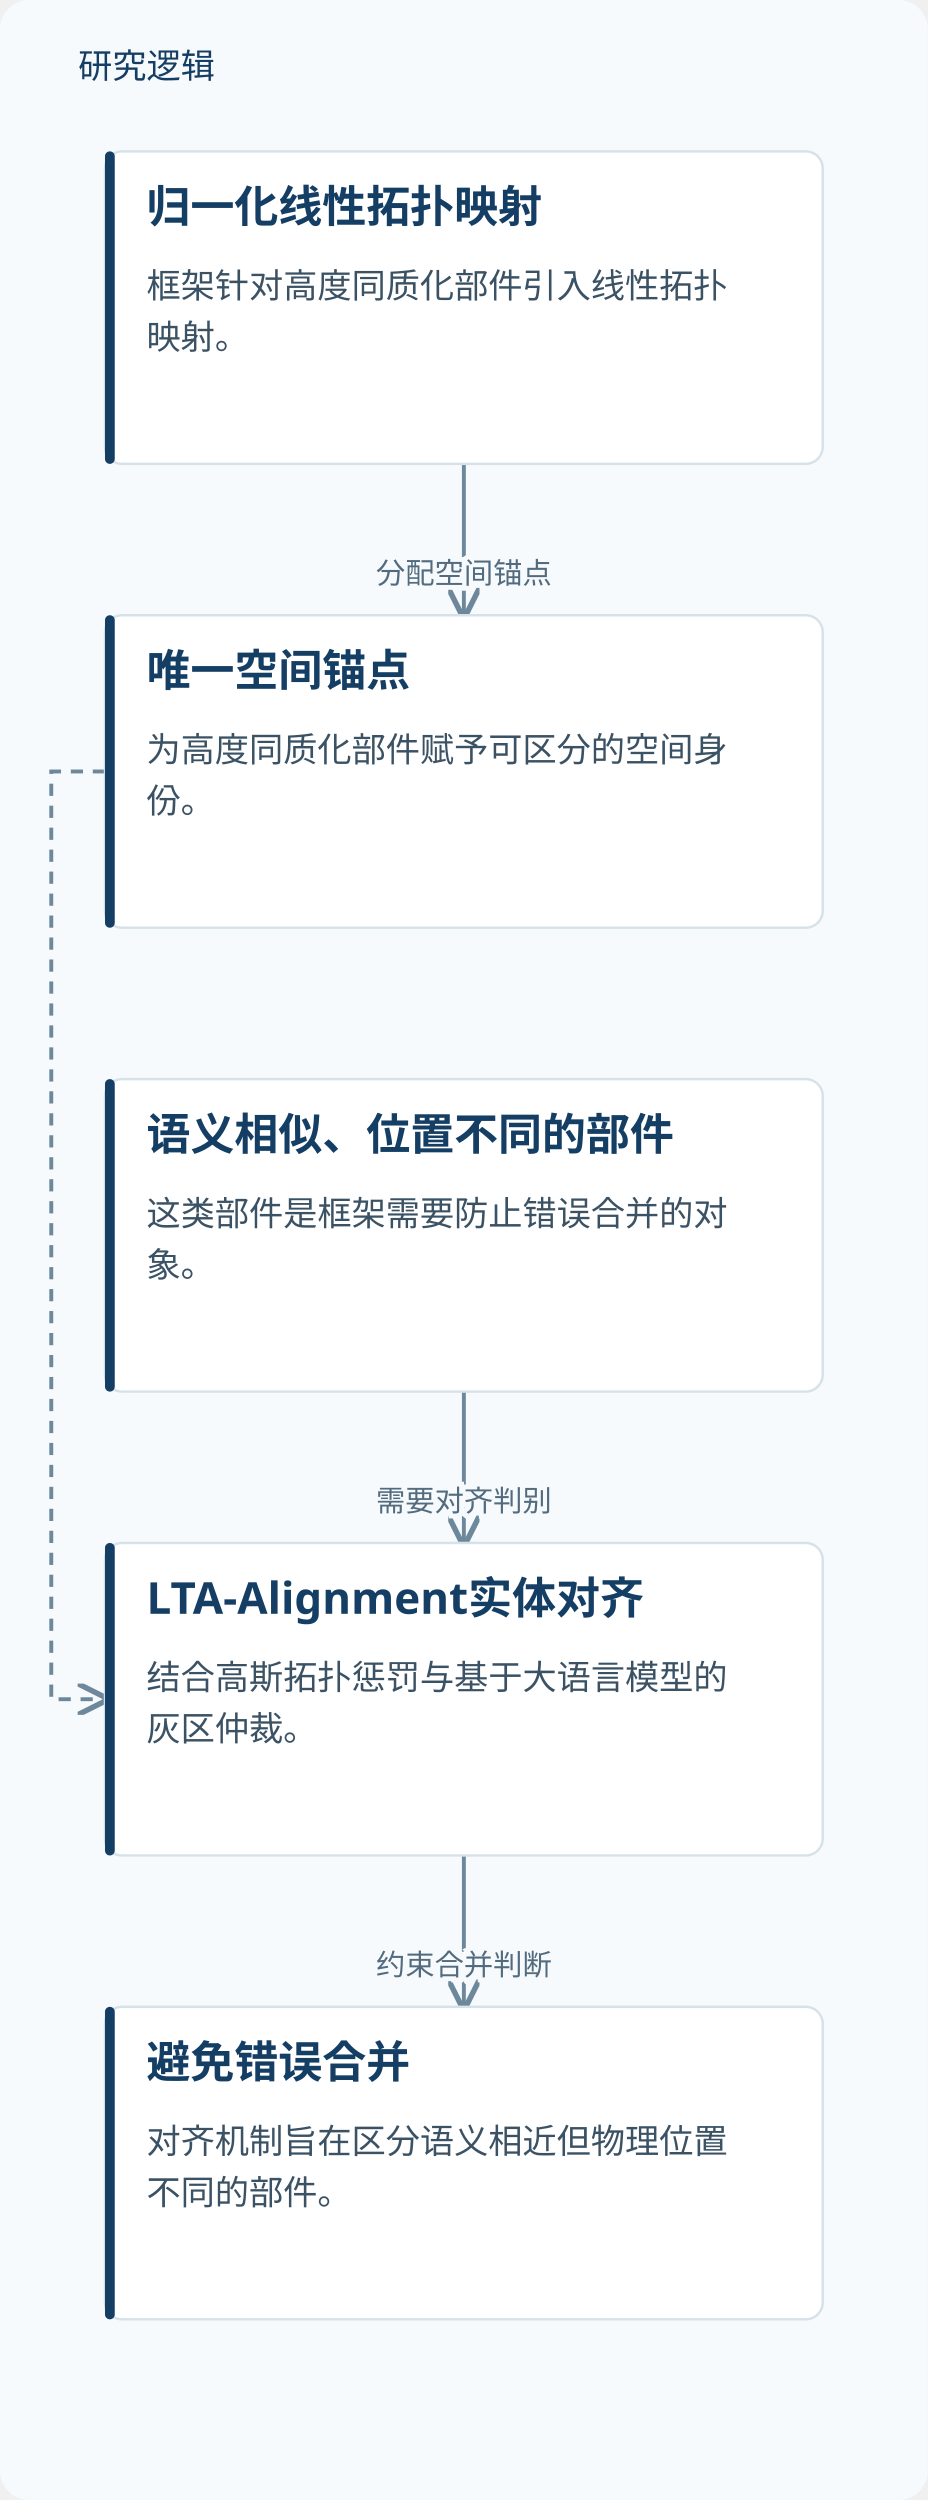
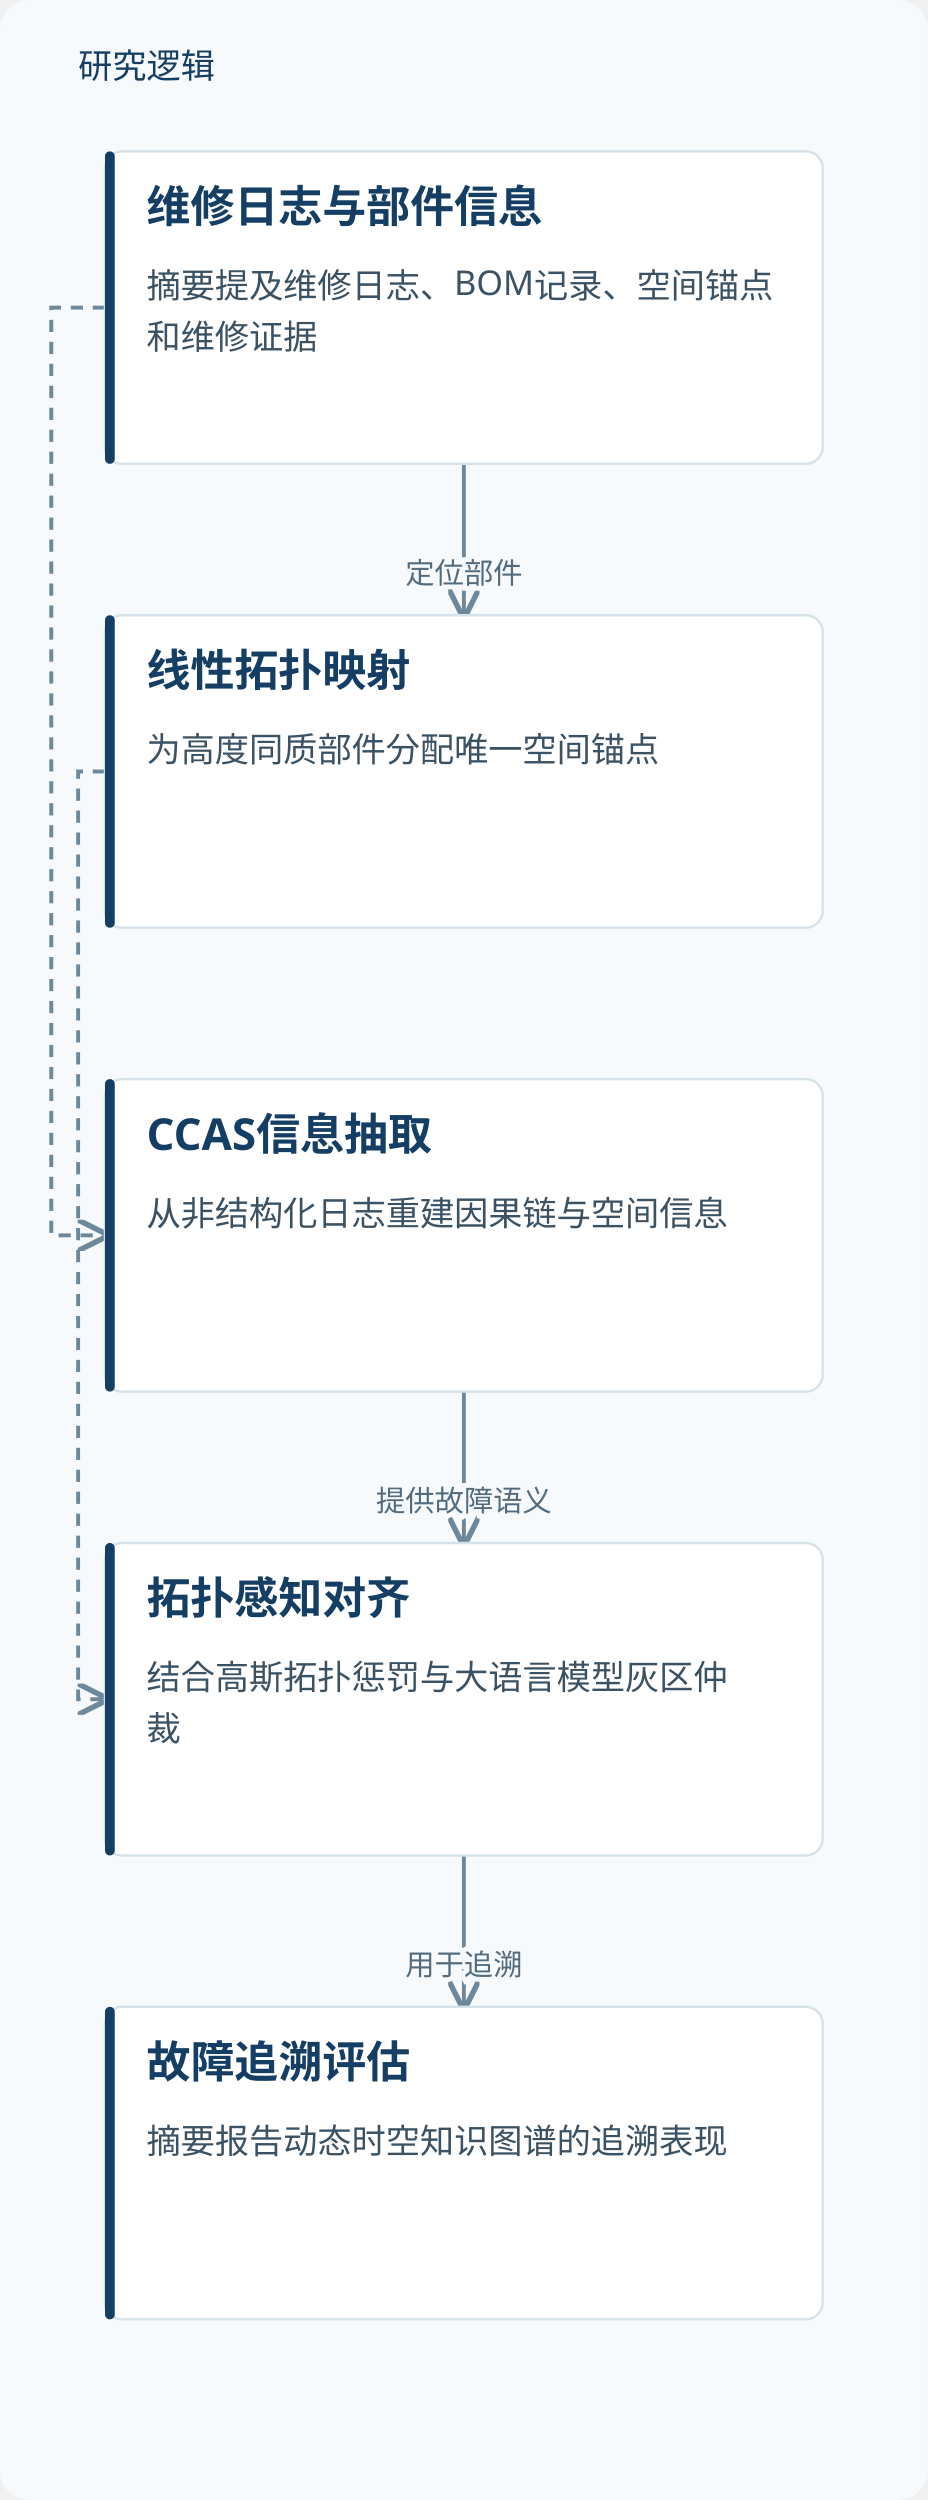
<svg xmlns="http://www.w3.org/2000/svg" viewBox="0 0 380 1024" role="img" aria-labelledby="title desc">
  <defs>
    <marker id="arrow" markerWidth="8" markerHeight="8" refX="7" refY="4" orient="auto">
      <path d="M0,0 L8,4 L0,8" fill="none" stroke="#6d879b" stroke-width="1.4" />
    </marker>
  </defs>
  <rect width="380" height="1024" fill="#f7fafc" rx="12" />
  <text x="32" y="32" fill="#153e64" font-family="Microsoft YaHei, sans-serif" font-size="14">研究逻辑</text>
  <path d="M190.0,190 V221.0 H190.0 V252" fill="none" stroke="#6d879b" stroke-width="1.6" marker-end="url(#arrow)" />
-   <text x="190.0" y="239.0" text-anchor="middle" font-family="Microsoft YaHei,sans-serif" font-size="12" fill="#526b7e" stroke="#f7fafc" stroke-width="4" paint-order="stroke">分配空间锚点</text>
-   <path d="M43.0,316.0 H21 V696.0 H43.0" fill="none" stroke="#6d879b" stroke-width="1.6" stroke-dasharray="5 4" marker-end="url(#arrow)" />
+   <text x="190.0" y="239.0" text-anchor="middle" font-family="Microsoft YaHei,sans-serif" font-size="12" fill="#526b7e" stroke="#f7fafc" stroke-width="4" paint-order="stroke">定位部件</text>
+   <path d="M43.0,126.0 H21 V506.0 H43.0" fill="none" stroke="#6d879b" stroke-width="1.6" stroke-dasharray="5 4" marker-end="url(#arrow)" />
+   <path d="M43.0,316.0 H32 V696.0 H43.0" fill="none" stroke="#6d879b" stroke-width="1.6" stroke-dasharray="5 4" marker-end="url(#arrow)" />
  <path d="M190.0,570 V601.0 H190.0 V632" fill="none" stroke="#6d879b" stroke-width="1.6" marker-end="url(#arrow)" />
-   <text x="190.0" y="619.0" text-anchor="middle" font-family="Microsoft YaHei,sans-serif" font-size="12" fill="#526b7e" stroke="#f7fafc" stroke-width="4" paint-order="stroke">需要对齐判别</text>
+   <text x="190.0" y="619.0" text-anchor="middle" font-family="Microsoft YaHei,sans-serif" font-size="12" fill="#526b7e" stroke="#f7fafc" stroke-width="4" paint-order="stroke">提供故障语义</text>
  <path d="M190.0,760 V791.0 H190.0 V822" fill="none" stroke="#6d879b" stroke-width="1.6" marker-end="url(#arrow)" />
-   <text x="190.0" y="809.0" text-anchor="middle" font-family="Microsoft YaHei,sans-serif" font-size="12" fill="#526b7e" stroke="#f7fafc" stroke-width="4" paint-order="stroke">约束合并判断</text>
+   <text x="190.0" y="809.0" text-anchor="middle" font-family="Microsoft YaHei,sans-serif" font-size="12" fill="#526b7e" stroke="#f7fafc" stroke-width="4" paint-order="stroke">用于追溯</text>
  <rect x="43.0" y="62" width="294" height="128" rx="7" fill="#fff" stroke="#d5e2e9" />
  <rect x="43.0" y="62" width="4" height="128" rx="2" fill="#153e64" />
-   <text x="60.0" y="91" font-family="Microsoft YaHei,sans-serif" font-size="18" font-weight="700" fill="#153e64">归一化线性拓扑映射</text>
-   <text x="60.0" y="122" font-family="Microsoft YaHei,sans-serif" font-size="14" fill="#3b5264">框架针对高度同质化部件引入线性拓扑</text>
-   <text x="60.0" y="143" font-family="Microsoft YaHei,sans-serif" font-size="14" fill="#3b5264">映射。</text>
+   <text x="60.0" y="91" font-family="Microsoft YaHei,sans-serif" font-size="18" font-weight="700" fill="#153e64">维修日志与部件信息</text>
+   <text x="60.0" y="122" font-family="Microsoft YaHei,sans-serif" font-size="14" fill="#3b5264">摘要提及维修日志、BOM记录、空间锚点</text>
+   <text x="60.0" y="143" font-family="Microsoft YaHei,sans-serif" font-size="14" fill="#3b5264">和维修证据</text>
  <rect x="43.0" y="252" width="294" height="128" rx="7" fill="#fff" stroke="#d5e2e9" />
  <rect x="43.0" y="252" width="4" height="128" rx="2" fill="#153e64" />
-   <text x="60.0" y="281" font-family="Microsoft YaHei,sans-serif" font-size="18" font-weight="700" fill="#153e64">唯一空间锚点</text>
-   <text x="60.0" y="312" font-family="Microsoft YaHei,sans-serif" font-size="14" fill="#3b5264">为高度同质化部件赋予可区分的空间身</text>
-   <text x="60.0" y="333" font-family="Microsoft YaHei,sans-serif" font-size="14" fill="#3b5264">份。</text>
+   <text x="60.0" y="281" font-family="Microsoft YaHei,sans-serif" font-size="18" font-weight="700" fill="#153e64">线性拓扑映射</text>
+   <text x="60.0" y="312" font-family="Microsoft YaHei,sans-serif" font-size="14" fill="#3b5264">为高度同质部件分配唯一空间锚点</text>
  <rect x="43.0" y="442" width="294" height="128" rx="7" fill="#fff" stroke="#d5e2e9" />
  <rect x="43.0" y="442" width="4" height="128" rx="2" fill="#153e64" />
-   <text x="60.0" y="471" font-family="Microsoft YaHei,sans-serif" font-size="18" font-weight="700" fill="#153e64">语义相似、位置不同的部件</text>
-   <text x="60.0" y="502" font-family="Microsoft YaHei,sans-serif" font-size="14" fill="#3b5264">这类部件是框架需要防止错误合并的对</text>
-   <text x="60.0" y="523" font-family="Microsoft YaHei,sans-serif" font-size="14" fill="#3b5264">象。</text>
+   <text x="60.0" y="471" font-family="Microsoft YaHei,sans-serif" font-size="18" font-weight="700" fill="#153e64">CCAS信息抽取</text>
+   <text x="60.0" y="502" font-family="Microsoft YaHei,sans-serif" font-size="14" fill="#3b5264">从非结构化日志重建因果链与空间信息</text>
  <rect x="43.0" y="632" width="294" height="128" rx="7" fill="#fff" stroke="#d5e2e9" />
  <rect x="43.0" y="632" width="4" height="128" rx="2" fill="#153e64" />
-   <text x="60.0" y="661" font-family="Microsoft YaHei,sans-serif" font-size="18" font-weight="700" fill="#153e64">LTA-Alignment实体对齐</text>
-   <text x="60.0" y="692" font-family="Microsoft YaHei,sans-serif" font-size="14" fill="#3b5264">结合高斯拓扑惩罚与基于大语言模型的</text>
-   <text x="60.0" y="713" font-family="Microsoft YaHei,sans-serif" font-size="14" fill="#3b5264">灰区仲裁。</text>
+   <text x="60.0" y="661" font-family="Microsoft YaHei,sans-serif" font-size="18" font-weight="700" fill="#153e64">拓扑感知对齐</text>
+   <text x="60.0" y="692" font-family="Microsoft YaHei,sans-serif" font-size="14" fill="#3b5264">结合高斯拓扑惩罚与大语言模型灰区仲</text>
+   <text x="60.0" y="713" font-family="Microsoft YaHei,sans-serif" font-size="14" fill="#3b5264">裁</text>
  <rect x="43.0" y="822" width="294" height="128" rx="7" fill="#fff" stroke="#d5e2e9" />
  <rect x="43.0" y="822" width="4" height="128" rx="2" fill="#153e64" />
-   <text x="60.0" y="851" font-family="Microsoft YaHei,sans-serif" font-size="18" font-weight="700" fill="#153e64">避免错误合并</text>
-   <text x="60.0" y="882" font-family="Microsoft YaHei,sans-serif" font-size="14" fill="#3b5264">对齐机制旨在区分语义相近但物理位置</text>
-   <text x="60.0" y="903" font-family="Microsoft YaHei,sans-serif" font-size="14" fill="#3b5264">不同的部件。</text>
+   <text x="60.0" y="851" font-family="Microsoft YaHei,sans-serif" font-size="18" font-weight="700" fill="#153e64">故障追溯评估</text>
+   <text x="60.0" y="882" font-family="Microsoft YaHei,sans-serif" font-size="14" fill="#3b5264">摘要报告动态时空知识图谱的追溯表现</text>
</svg>
